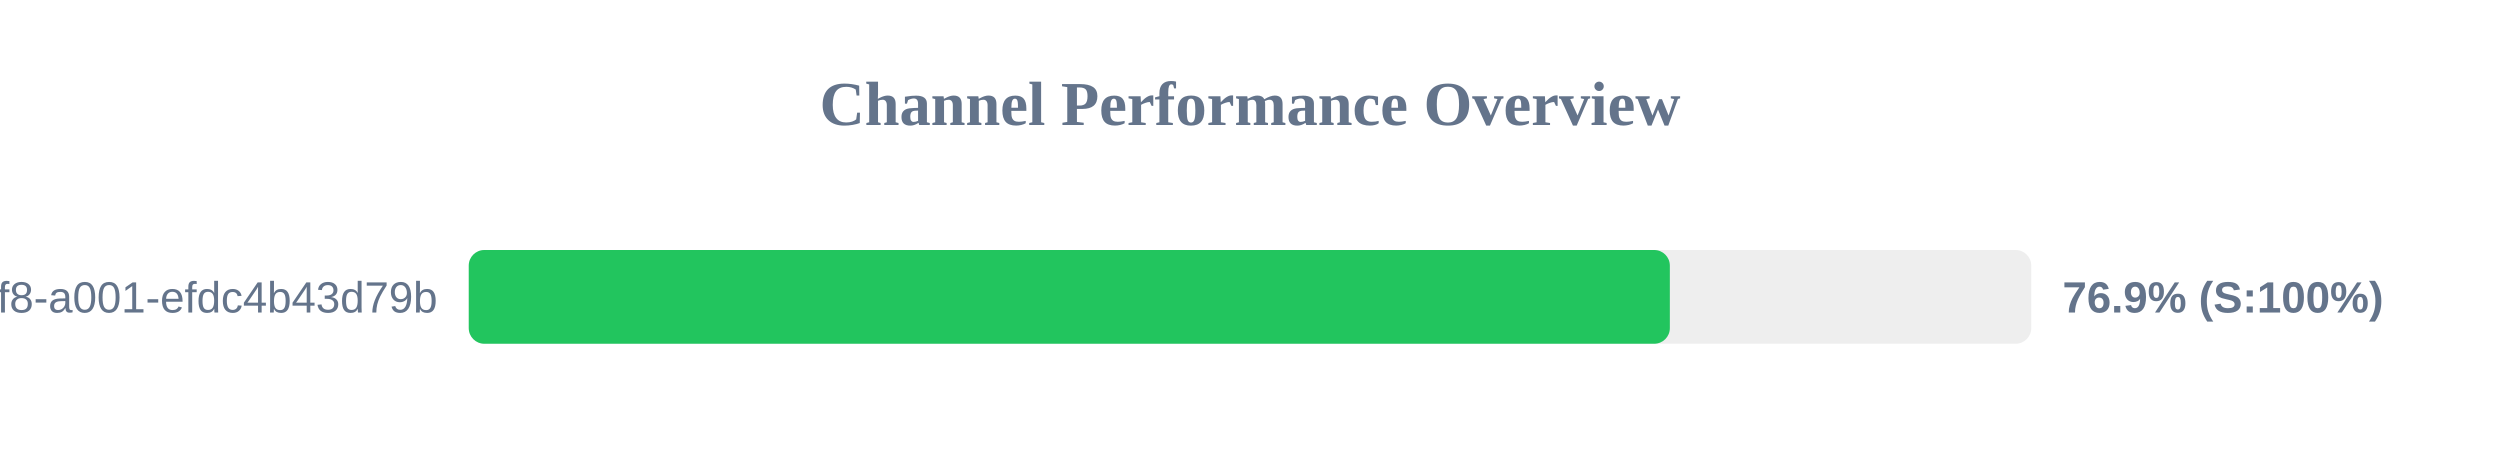
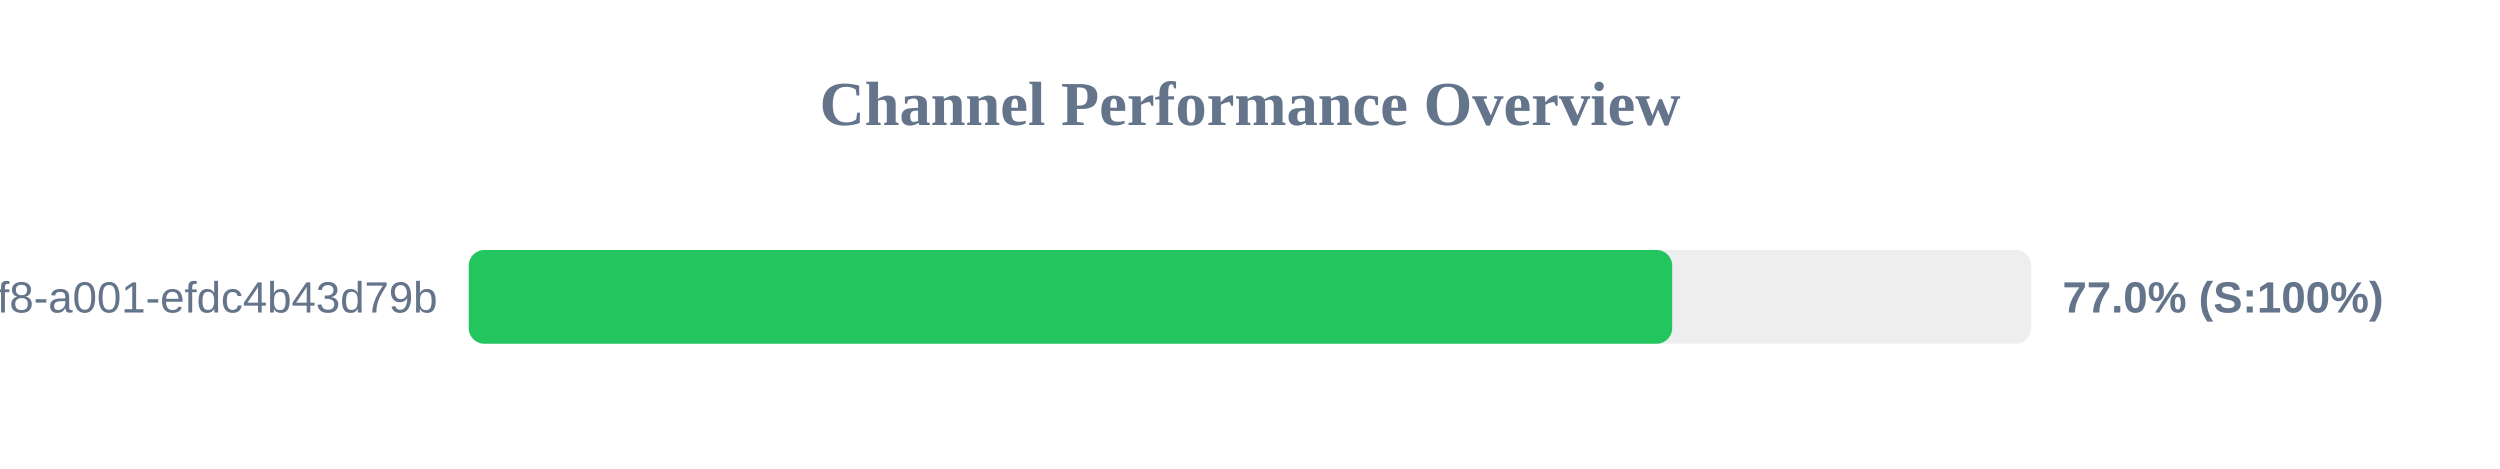
<svg xmlns="http://www.w3.org/2000/svg" width="800" height="150" version="1.1">
  <style>
        .row { font: 14px Arial; fill: #64748b; }
        .score { font: bold 14px Arial; fill: #64748b; }
    </style>
  <text x="400" y="40" text-anchor="middle" font-size="20px" font-weight="bold" fill="#64748b">Channel Performance Overview</text>
  <rect x="150" y="80" width="500" height="30" fill="#eee" rx="5" />
-   <rect x="150" y="80" width="384.35" height="30" fill="#22c55e" rx="5" />
+   <rect x="150" y="80" width="385.1" height="30" fill="#22c55e" rx="5" />
  <text x="140" y="100" text-anchor="end" class="row">?uuid=1fdb6b30-5371-4ff8-a001-efdc4b43d79b</text>
-   <text x="660" y="100" text-anchor="start" class="score">76.9% (S:100%)</text>
+   <text x="660" y="100" text-anchor="start" class="score">77.0% (S:100%)</text>
</svg>
